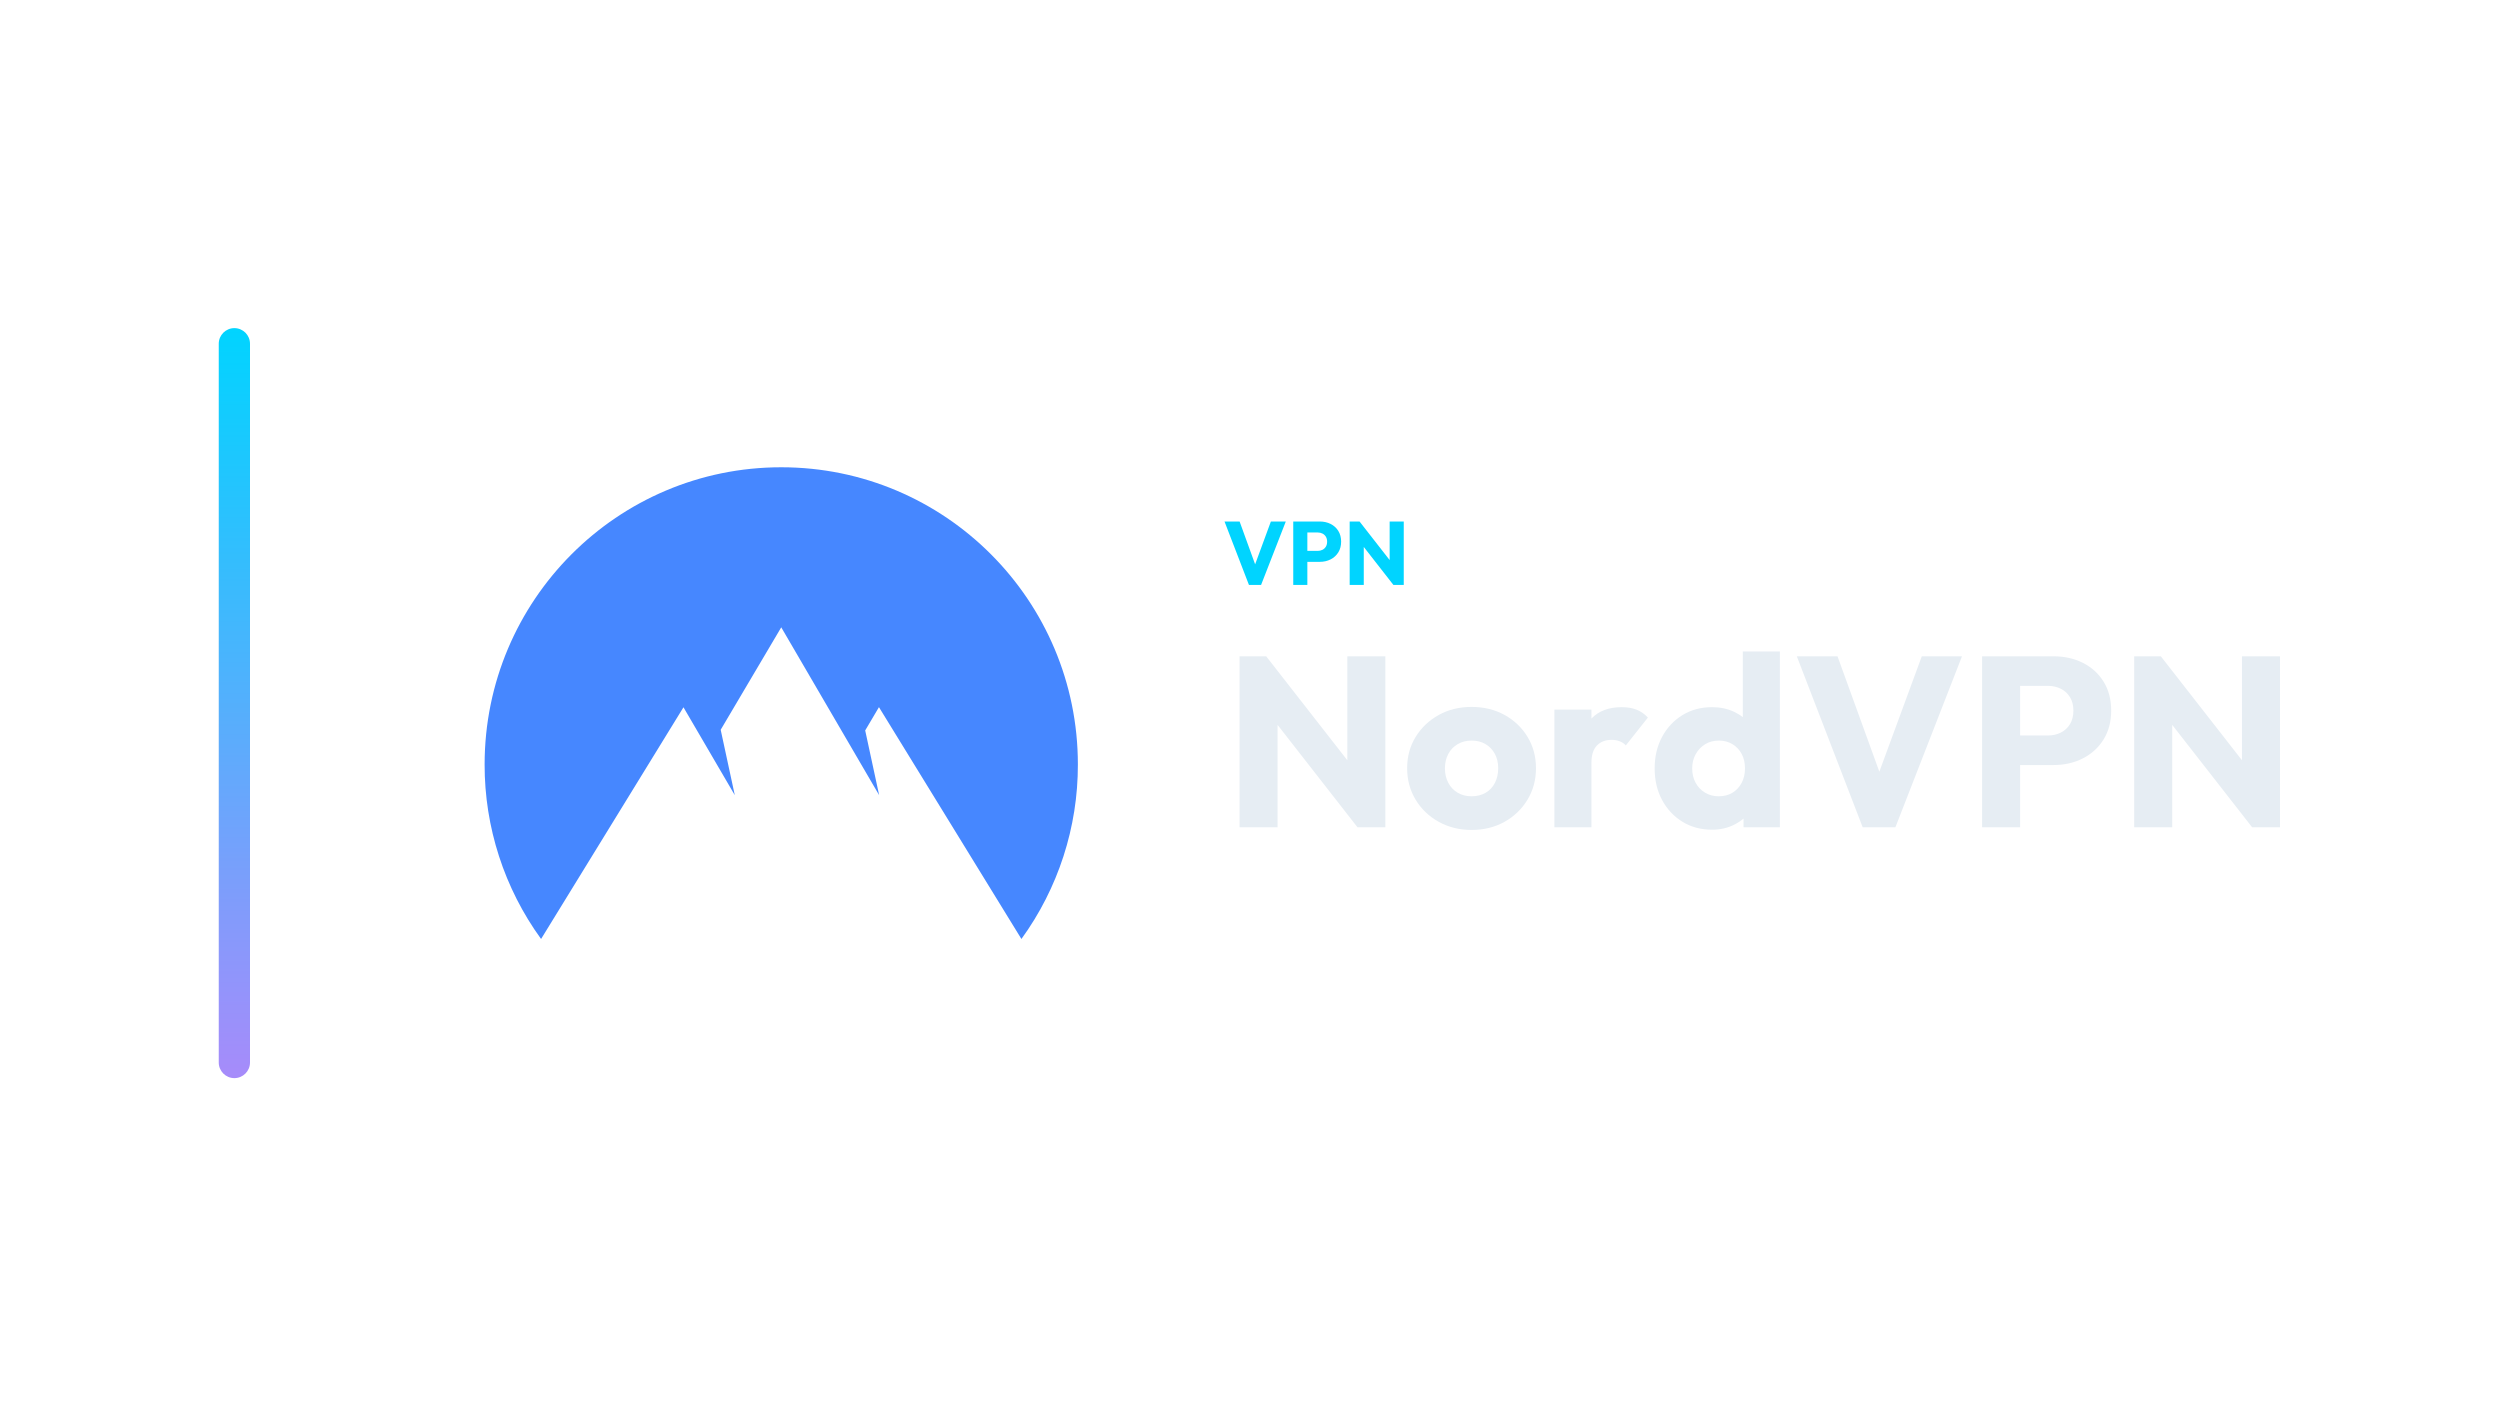
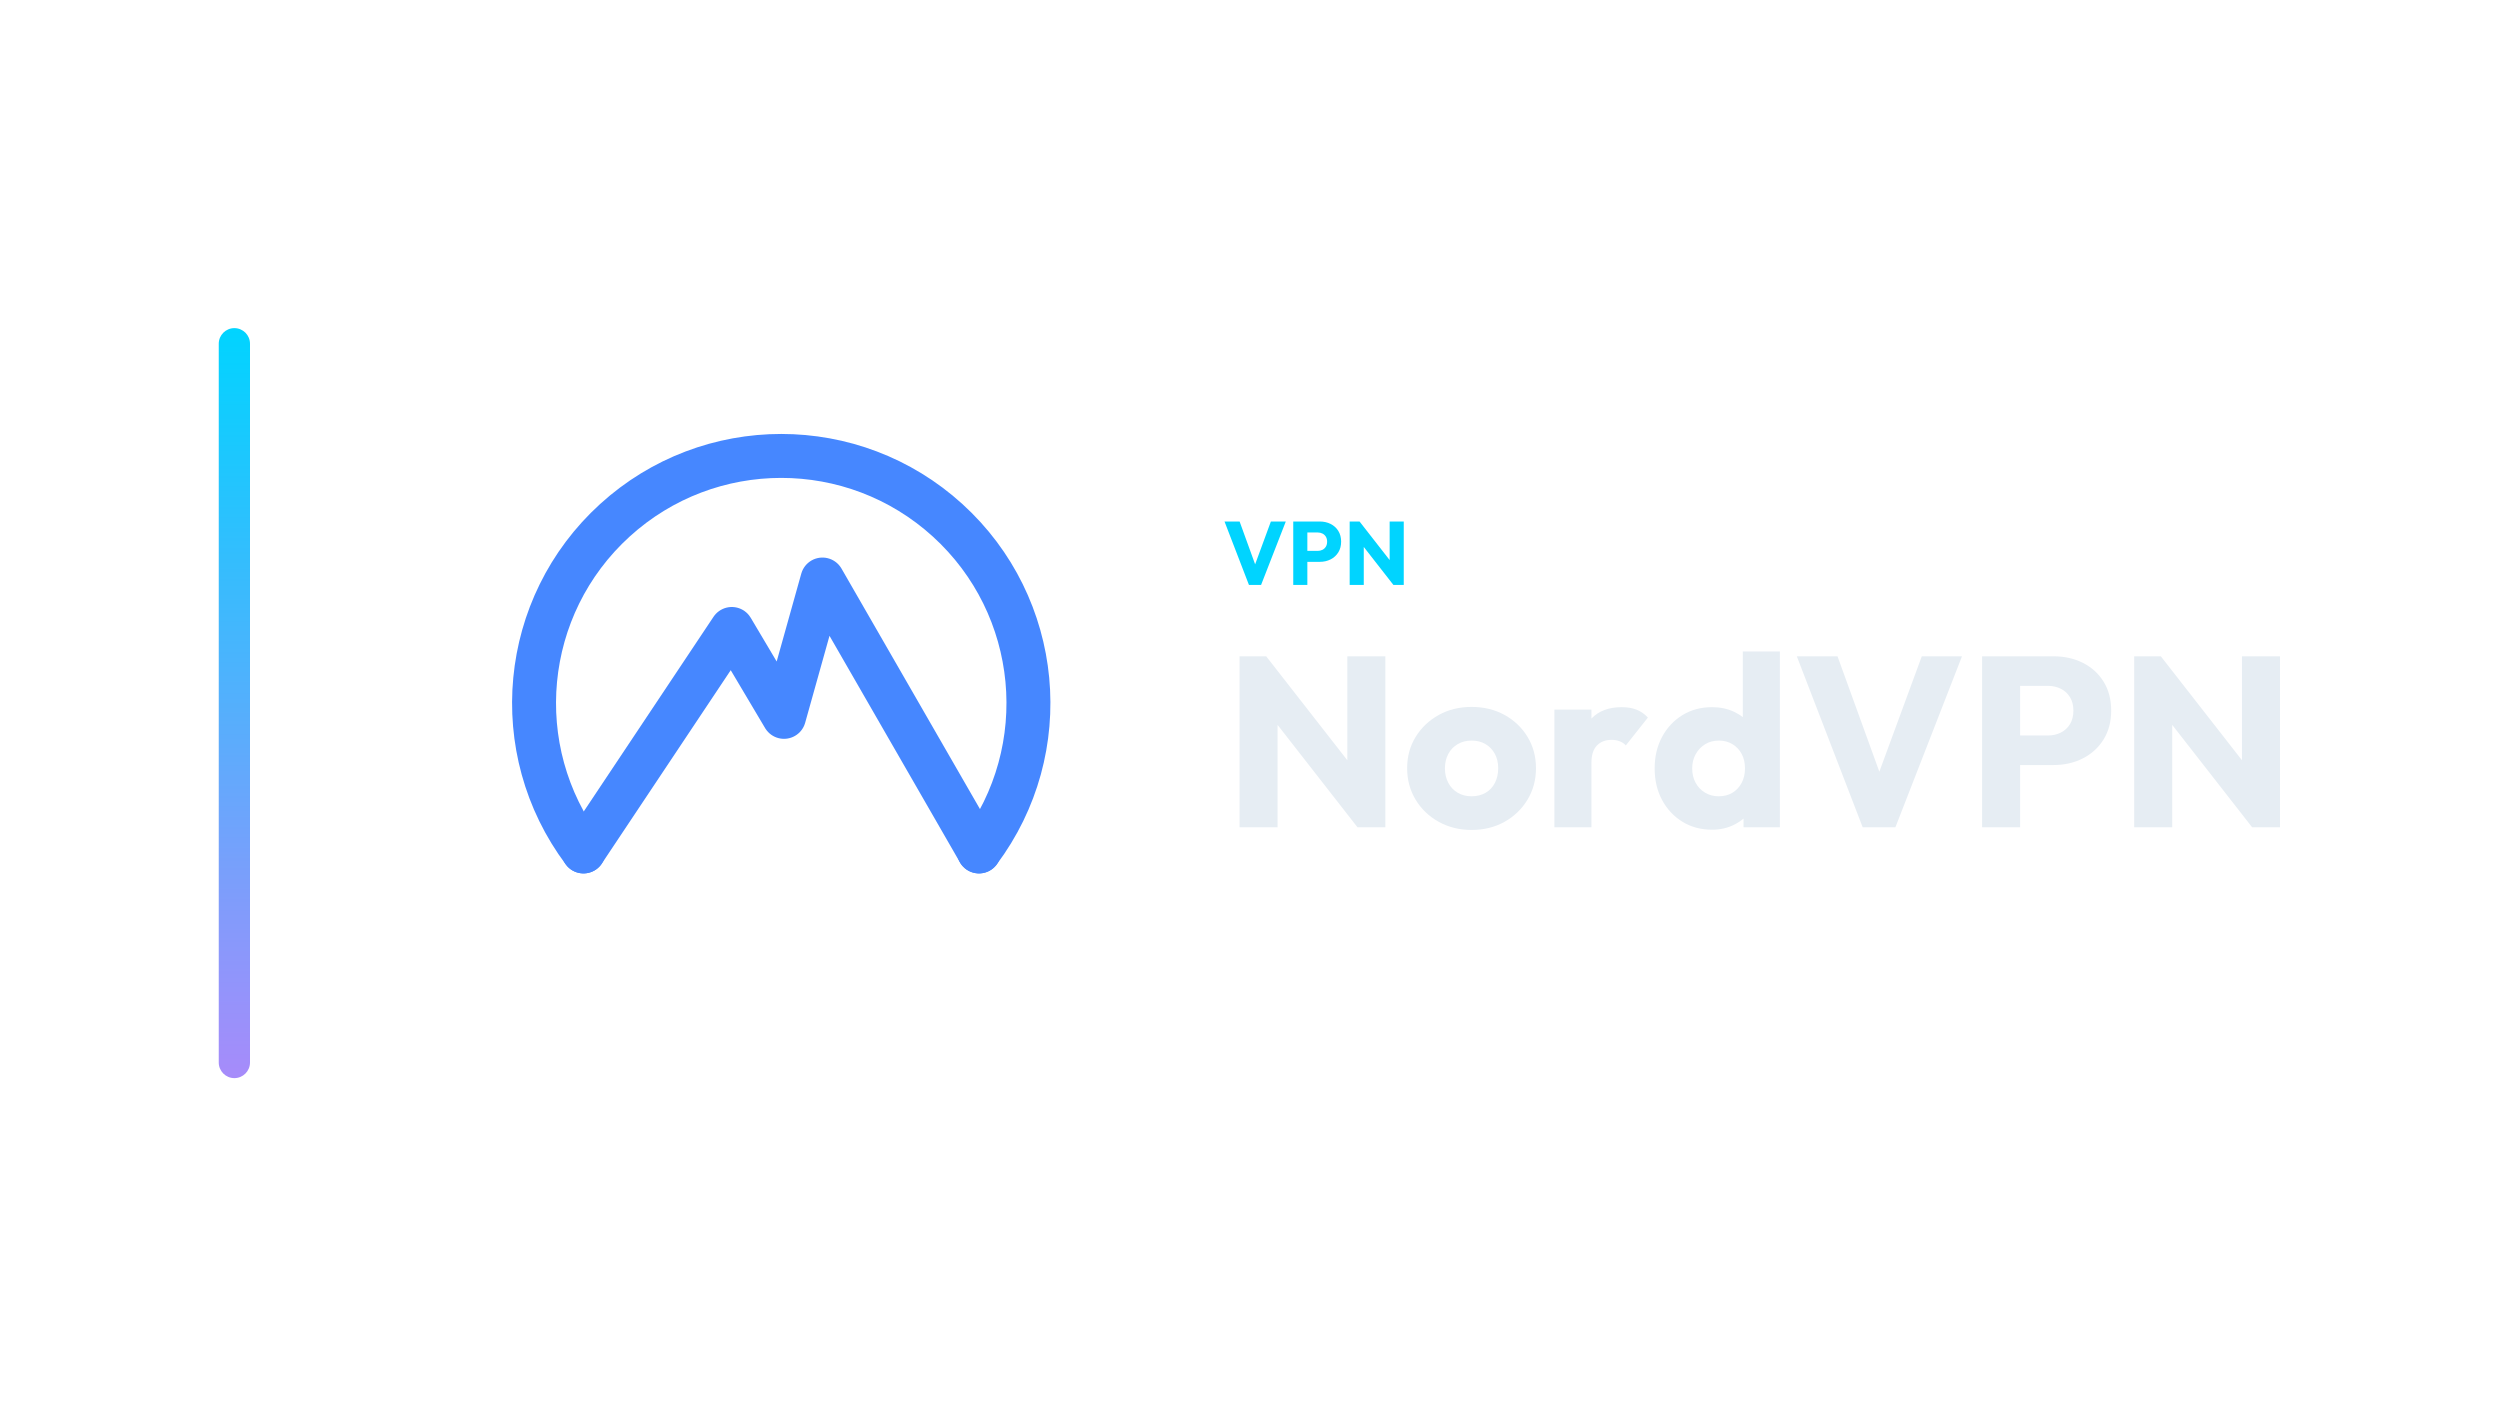
<svg xmlns="http://www.w3.org/2000/svg" width="1280" height="720" viewBox="0 0 1280 720">
  <g transform="translate(42.0,0.0)">
    <defs>
      <linearGradient id="cbRail" x1="0" y1="0" x2="0" y2="1">
        <stop offset="0%" stop-color="#00d4ff" />
        <stop offset="100%" stop-color="#a78bfa" />
      </linearGradient>
    </defs>
    <rect x="70" y="168" width="16" height="384" rx="8.0" fill="url(#cbRail)" />
    <g transform="translate(178,180) scale(0.70312)">
-       <path d="M81.109 427.745C54.316 390.808 39.924 346.328 40 300.697C40 181.153 136.709 84.255 256 84.255C375.302 84.255 472 181.153 472 300.697C472.078 346.328 457.685 390.809 430.891 427.745L327.147 258.936L317.13 275.89L327.291 323.025L256 200.809L211.9 275.413L222.173 323.025L184.798 259.026L81.109 427.745H81.109Z" fill="#4687FF" fill-rule="nonzero" stroke="none" />
+       <path d="M 112 364 A 180 180 0 1 1 400 364" fill="none" stroke="#4687FF" stroke-width="32.0" stroke-linecap="round" stroke-linejoin="round" />
+       <path d="M 112 364 L 220 202 L 258 266 L 286 166 L 400 364" fill="none" stroke="#4687FF" stroke-width="32.0" stroke-linecap="round" stroke-linejoin="round" />
    </g>
    <path d="M597.464 299.49 584.952 267.014H592.68L602.202 293.28H599.028L608.688 267.014H616.324L603.674 299.49Z" fill="#00d4ff" stroke="none" />
    <path d="M625.662 287.668V282.056H632.654Q633.988 282.056 635.092 281.504Q636.196 280.952 636.84 279.894Q637.484 278.836 637.484 277.318Q637.484 275.846 636.84 274.788Q636.196 273.73 635.092 273.178Q633.988 272.626 632.654 272.626H625.662V267.014H633.712Q636.794 267.014 639.278 268.256Q641.762 269.498 643.211 271.821Q644.66 274.144 644.66 277.318Q644.66 280.492 643.211 282.815Q641.762 285.138 639.278 286.403Q636.794 287.668 633.712 287.668ZM620.142 299.49V267.014H627.364V299.49Z" fill="#00d4ff" stroke="none" />
    <path d="M649.03 299.49V267.014H654.09L656.252 273.5V299.49ZM671.432 299.49 652.296 274.972 654.09 267.014 673.226 291.532ZM671.432 299.49 669.5 293.004V267.014H676.722V299.49Z" fill="#00d4ff" stroke="none" />
    <path d="M592.648 423.57V336.026H606.288L612.116 353.51V423.57ZM653.036 423.57 601.452 357.478 606.288 336.026 657.872 402.118ZM653.036 423.57 647.828 406.086V336.026H667.296V423.57Z" fill="#E6EDF3" stroke="none" />
    <path d="M711.44 424.934Q702.14 424.934 694.638 420.78Q687.136 416.626 682.796 409.434Q678.456 402.242 678.456 393.314Q678.456 384.386 682.796 377.318Q687.136 370.25 694.576 366.096Q702.016 361.942 711.44 361.942Q720.864 361.942 728.304 366.034Q735.744 370.126 740.084 377.256Q744.424 384.386 744.424 393.314Q744.424 402.242 740.084 409.434Q735.744 416.626 728.304 420.78Q720.864 424.934 711.44 424.934ZM711.44 407.698Q715.532 407.698 718.632 405.9Q721.732 404.102 723.406 400.816Q725.08 397.53 725.08 393.314Q725.08 389.098 723.344 385.936Q721.608 382.774 718.57 380.976Q715.532 379.178 711.44 379.178Q707.472 379.178 704.372 380.976Q701.272 382.774 699.536 385.998Q697.8 389.222 697.8 393.438Q697.8 397.53 699.536 400.816Q701.272 404.102 704.372 405.9Q707.472 407.698 711.44 407.698Z" fill="#E6EDF3" stroke="none" />
    <path d="M753.848 423.57V363.306H772.82V423.57ZM772.82 390.462 764.884 384.262Q767.24 373.722 772.82 367.894Q778.4 362.066 788.32 362.066Q792.66 362.066 795.946 363.368Q799.232 364.67 801.712 367.398L790.428 381.658Q789.188 380.294 787.328 379.55Q785.468 378.806 783.112 378.806Q778.4 378.806 775.61 381.72Q772.82 384.634 772.82 390.462Z" fill="#E6EDF3" stroke="none" />
    <path d="M834.572 424.81Q826.016 424.81 819.382 420.718Q812.748 416.626 808.966 409.558Q805.184 402.49 805.184 393.438Q805.184 384.386 808.966 377.318Q812.748 370.25 819.382 366.158Q826.016 362.066 834.572 362.066Q840.772 362.066 845.794 364.422Q850.816 366.778 854.102 370.932Q857.388 375.086 857.76 380.418V405.838Q857.388 411.17 854.164 415.448Q850.94 419.726 845.856 422.268Q840.772 424.81 834.572 424.81ZM837.92 407.698Q842.012 407.698 844.988 405.9Q847.964 404.102 849.7 400.878Q851.436 397.654 851.436 393.438Q851.436 389.222 849.762 386.06Q848.088 382.898 845.05 381.038Q842.012 379.178 838.044 379.178Q834.076 379.178 831.038 381.038Q828 382.898 826.202 386.122Q824.404 389.346 824.404 393.438Q824.404 397.53 826.14 400.754Q827.876 403.978 830.976 405.838Q834.076 407.698 837.92 407.698ZM869.292 423.57H850.692V407.326L853.544 392.694L850.32 378.062V333.546H869.292Z" fill="#E6EDF3" stroke="none" />
    <path d="M911.7 423.57 877.972 336.026H898.804L924.472 406.83H915.916L941.956 336.026H962.54L928.44 423.57Z" fill="#E6EDF3" stroke="none" />
    <path d="M987.712 391.702V376.574H1006.56Q1010.156 376.574 1013.132 375.086Q1016.108 373.598 1017.844 370.746Q1019.58 367.894 1019.58 363.802Q1019.58 359.834 1017.844 356.982Q1016.108 354.13 1013.132 352.642Q1010.156 351.154 1006.56 351.154H987.712V336.026H1009.412Q1017.72 336.026 1024.416 339.374Q1031.112 342.722 1035.018 348.984Q1038.924 355.246 1038.924 363.802Q1038.924 372.358 1035.018 378.62Q1031.112 384.882 1024.416 388.292Q1017.72 391.702 1009.412 391.702ZM972.832 423.57V336.026H992.3V423.57Z" fill="#E6EDF3" stroke="none" />
    <path d="M1050.704 423.57V336.026H1064.344L1070.172 353.51V423.57ZM1111.092 423.57 1059.508 357.478 1064.344 336.026 1115.928 402.118ZM1111.092 423.57 1105.884 406.086V336.026H1125.352V423.57Z" fill="#E6EDF3" stroke="none" />
  </g>
</svg>
